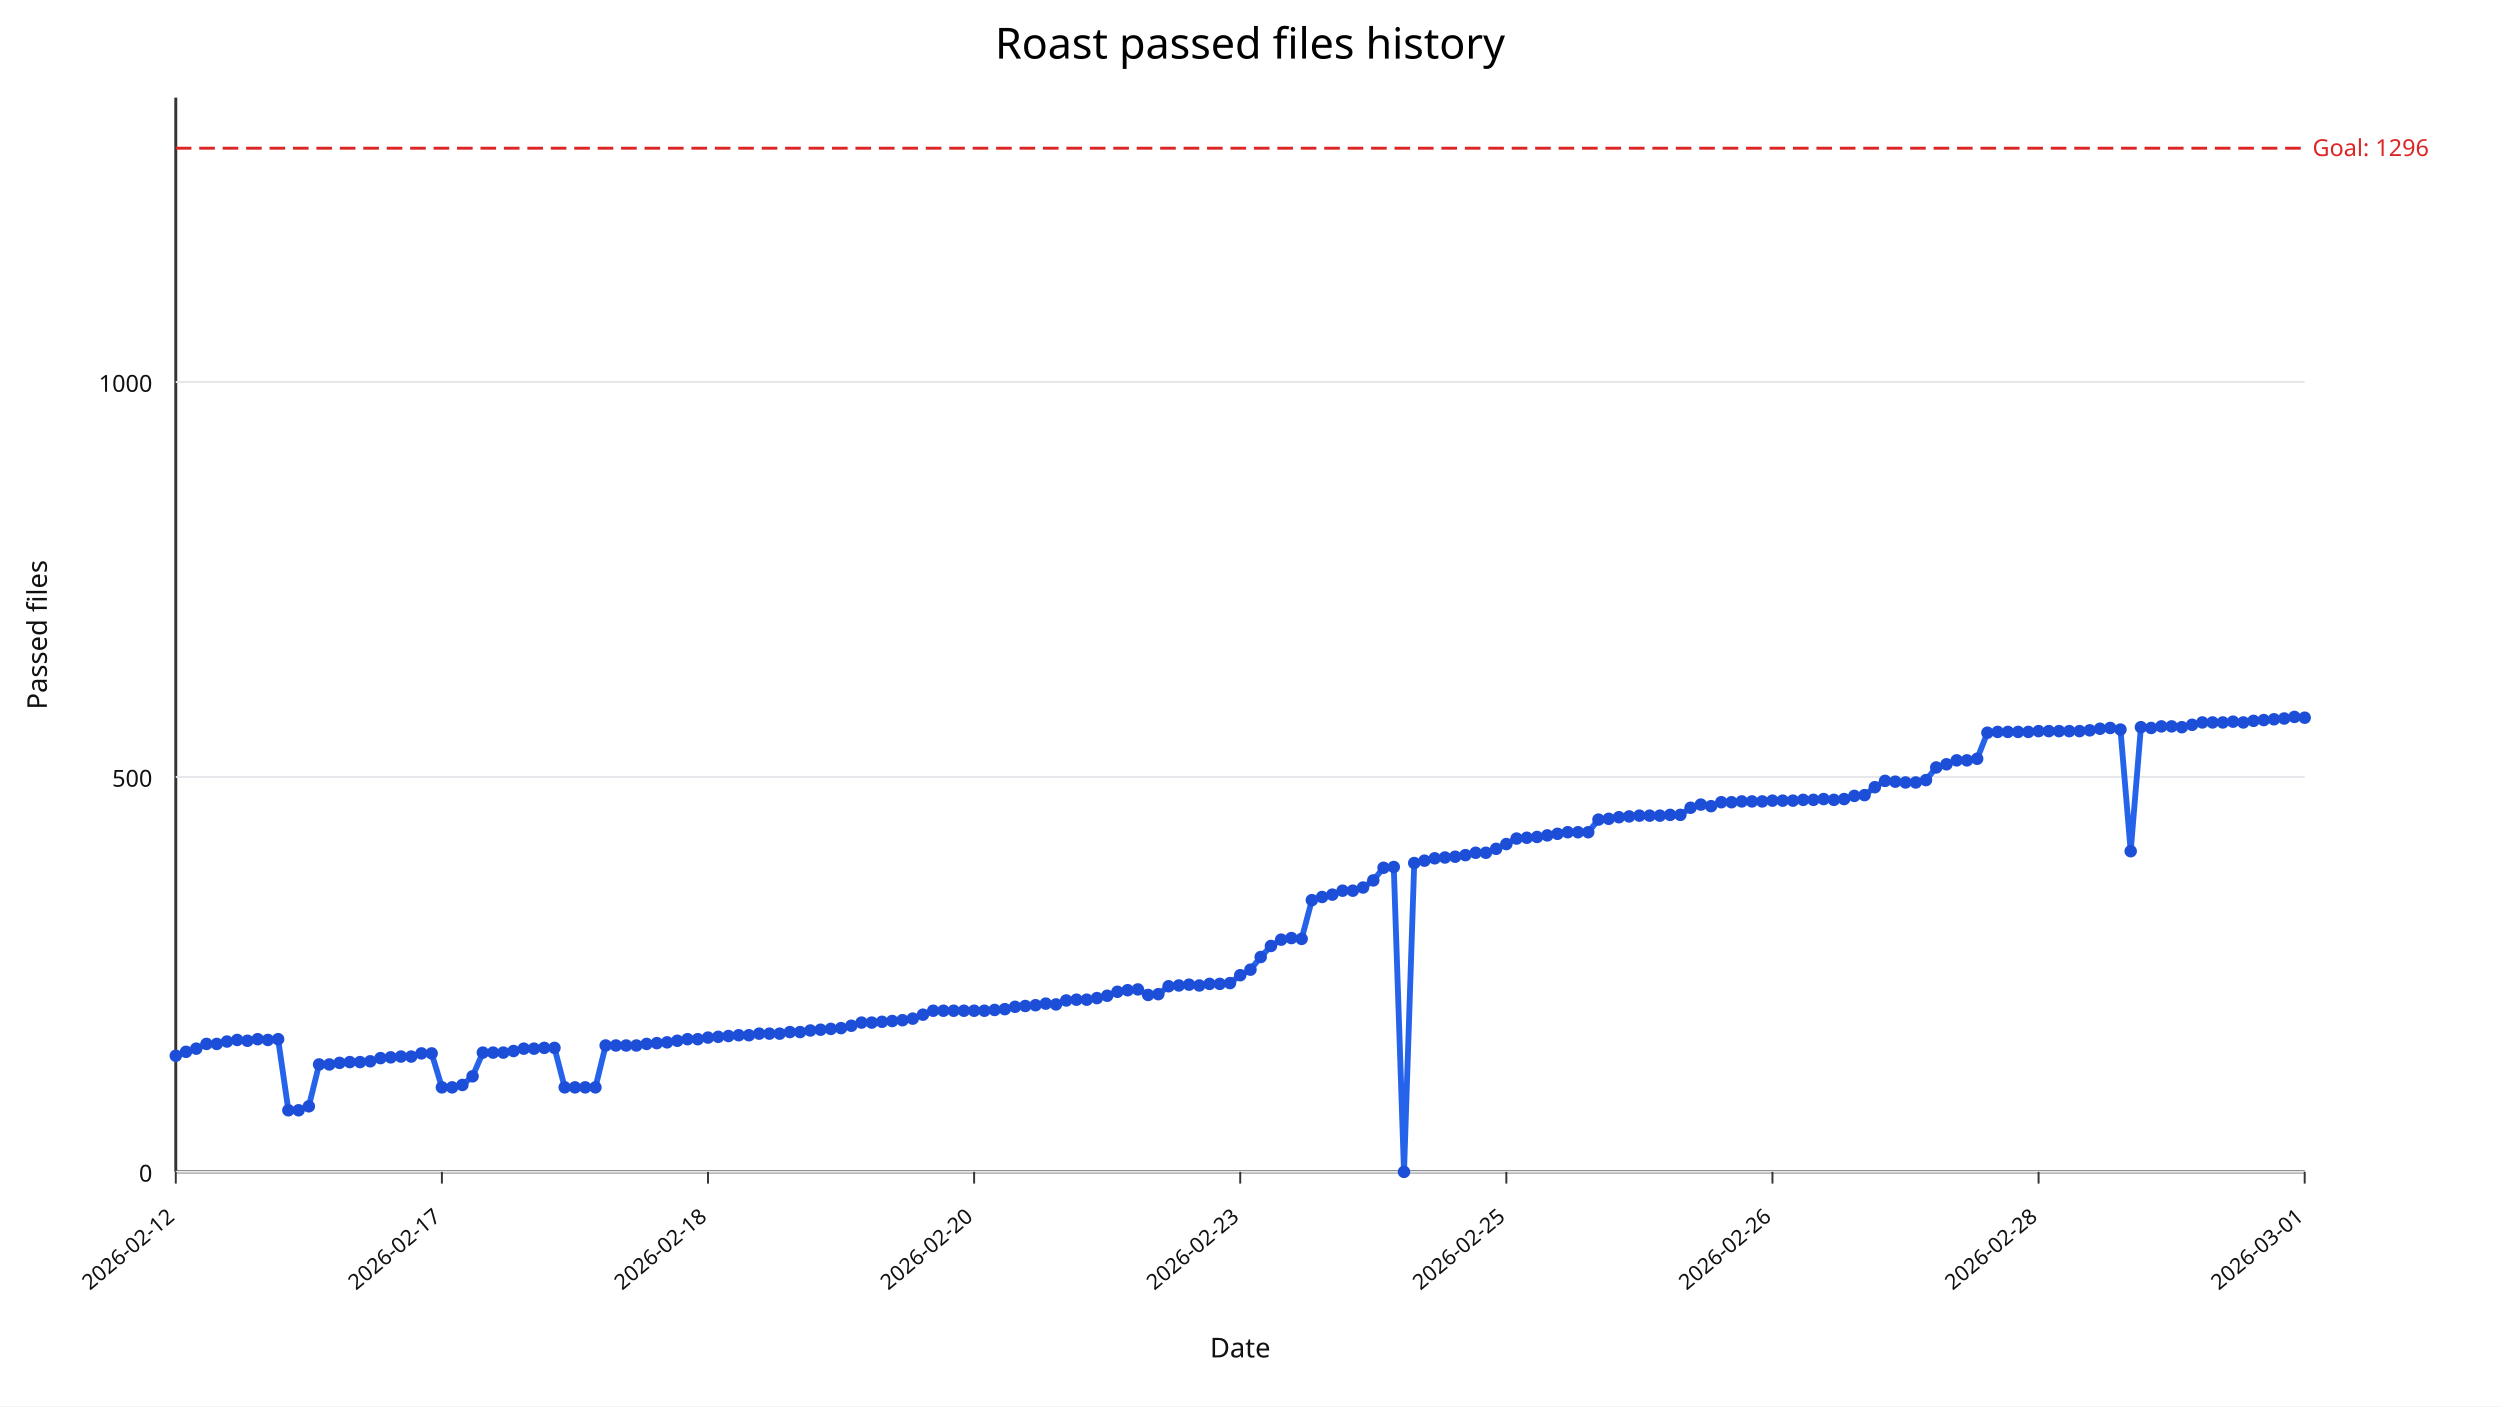
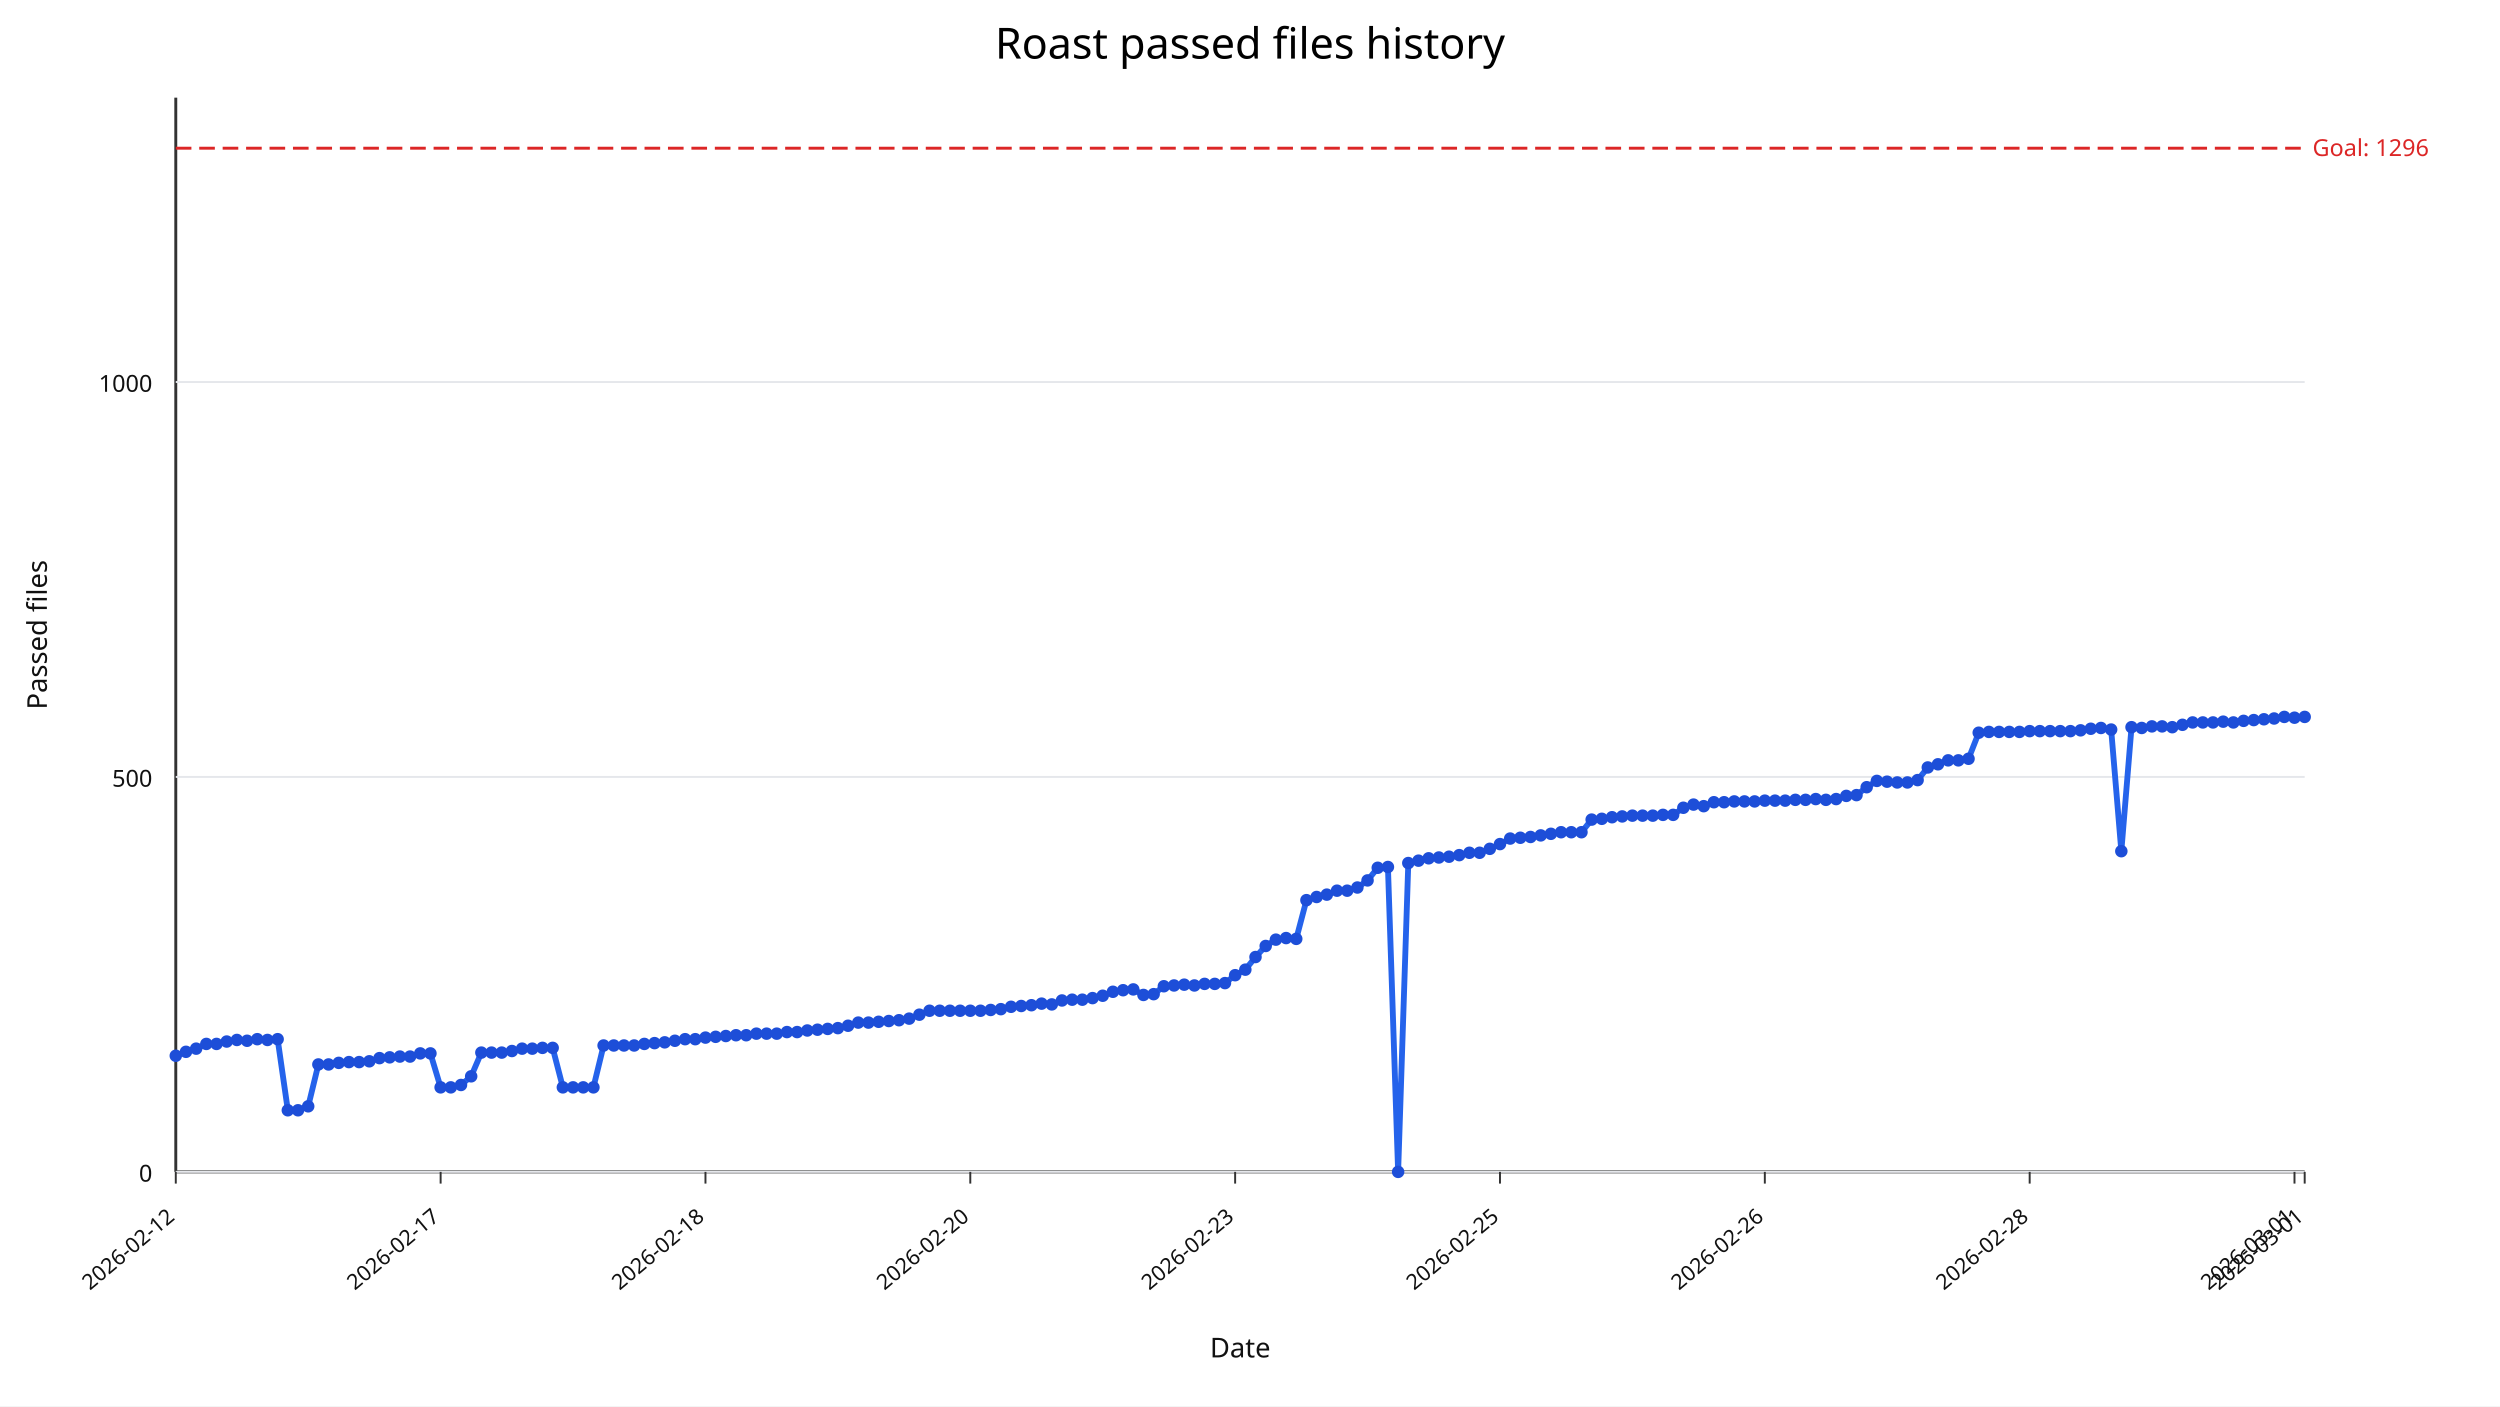
<svg xmlns="http://www.w3.org/2000/svg" width="1280" height="720" viewBox="0 0 1280 720">
  <rect width="100%" height="100%" fill="#ffffff" />
  <text x="640" y="30" text-anchor="middle" font-size="22" font-family="sans-serif">Roast passed files history</text>
  <line x1="90" y1="600" x2="1180" y2="600" stroke="#333" stroke-width="1.5" />
  <line x1="90" y1="50" x2="90" y2="600" stroke="#333" stroke-width="1.5" />
  <line x1="90" y1="600.00" x2="1180" y2="600.00" stroke="#e5e7eb" stroke-width="1" />
  <text x="78" y="605.00" text-anchor="end" font-size="12" fill="#111" font-family="sans-serif">0</text>
  <line x1="90" y1="397.79" x2="1180" y2="397.79" stroke="#e5e7eb" stroke-width="1" />
  <text x="78" y="402.79" text-anchor="end" font-size="12" fill="#111" font-family="sans-serif">500</text>
  <line x1="90" y1="195.59" x2="1180" y2="195.59" stroke="#e5e7eb" stroke-width="1" />
  <text x="78" y="200.59" text-anchor="end" font-size="12" fill="#111" font-family="sans-serif">1000</text>
  <line x1="90.00" y1="600" x2="90.00" y2="606" stroke="#333" stroke-width="1" />
  <text x="90.00" y="624" text-anchor="end" font-size="11" fill="#111" transform="rotate(-40 90.00,624)" font-family="sans-serif">2026-02-12</text>
-   <line x1="226.25" y1="600" x2="226.25" y2="606" stroke="#333" stroke-width="1" />
-   <text x="226.25" y="624" text-anchor="end" font-size="11" fill="#111" transform="rotate(-40 226.25,624)" font-family="sans-serif">2026-02-17</text>
-   <line x1="362.50" y1="600" x2="362.50" y2="606" stroke="#333" stroke-width="1" />
-   <text x="362.50" y="624" text-anchor="end" font-size="11" fill="#111" transform="rotate(-40 362.50,624)" font-family="sans-serif">2026-02-18</text>
-   <line x1="498.75" y1="600" x2="498.75" y2="606" stroke="#333" stroke-width="1" />
-   <text x="498.75" y="624" text-anchor="end" font-size="11" fill="#111" transform="rotate(-40 498.75,624)" font-family="sans-serif">2026-02-20</text>
-   <line x1="635.00" y1="600" x2="635.00" y2="606" stroke="#333" stroke-width="1" />
-   <text x="635.00" y="624" text-anchor="end" font-size="11" fill="#111" transform="rotate(-40 635.00,624)" font-family="sans-serif">2026-02-23</text>
-   <line x1="771.25" y1="600" x2="771.25" y2="606" stroke="#333" stroke-width="1" />
-   <text x="771.25" y="624" text-anchor="end" font-size="11" fill="#111" transform="rotate(-40 771.25,624)" font-family="sans-serif">2026-02-25</text>
-   <line x1="907.50" y1="600" x2="907.50" y2="606" stroke="#333" stroke-width="1" />
-   <text x="907.50" y="624" text-anchor="end" font-size="11" fill="#111" transform="rotate(-40 907.50,624)" font-family="sans-serif">2026-02-26</text>
-   <line x1="1043.75" y1="600" x2="1043.75" y2="606" stroke="#333" stroke-width="1" />
-   <text x="1043.75" y="624" text-anchor="end" font-size="11" fill="#111" transform="rotate(-40 1043.75,624)" font-family="sans-serif">2026-02-28</text>
+   <line x1="225.60" y1="600" x2="225.60" y2="606" stroke="#333" stroke-width="1" />
+   <text x="225.60" y="624" text-anchor="end" font-size="11" fill="#111" transform="rotate(-40 225.60,624)" font-family="sans-serif">2026-02-17</text>
+   <line x1="361.20" y1="600" x2="361.20" y2="606" stroke="#333" stroke-width="1" />
+   <text x="361.20" y="624" text-anchor="end" font-size="11" fill="#111" transform="rotate(-40 361.20,624)" font-family="sans-serif">2026-02-18</text>
+   <line x1="496.79" y1="600" x2="496.79" y2="606" stroke="#333" stroke-width="1" />
+   <text x="496.79" y="624" text-anchor="end" font-size="11" fill="#111" transform="rotate(-40 496.79,624)" font-family="sans-serif">2026-02-20</text>
+   <line x1="632.39" y1="600" x2="632.39" y2="606" stroke="#333" stroke-width="1" />
+   <text x="632.39" y="624" text-anchor="end" font-size="11" fill="#111" transform="rotate(-40 632.39,624)" font-family="sans-serif">2026-02-23</text>
+   <line x1="767.99" y1="600" x2="767.99" y2="606" stroke="#333" stroke-width="1" />
+   <text x="767.99" y="624" text-anchor="end" font-size="11" fill="#111" transform="rotate(-40 767.99,624)" font-family="sans-serif">2026-02-25</text>
+   <line x1="903.59" y1="600" x2="903.59" y2="606" stroke="#333" stroke-width="1" />
+   <text x="903.59" y="624" text-anchor="end" font-size="11" fill="#111" transform="rotate(-40 903.59,624)" font-family="sans-serif">2026-02-26</text>
+   <line x1="1039.19" y1="600" x2="1039.19" y2="606" stroke="#333" stroke-width="1" />
+   <text x="1039.19" y="624" text-anchor="end" font-size="11" fill="#111" transform="rotate(-40 1039.19,624)" font-family="sans-serif">2026-02-28</text>
+   <line x1="1174.78" y1="600" x2="1174.78" y2="606" stroke="#333" stroke-width="1" />
+   <text x="1174.78" y="624" text-anchor="end" font-size="11" fill="#111" transform="rotate(-40 1174.78,624)" font-family="sans-serif">2026-03-01</text>
  <line x1="1180.00" y1="600" x2="1180.00" y2="606" stroke="#333" stroke-width="1" />
  <text x="1180.00" y="624" text-anchor="end" font-size="11" fill="#111" transform="rotate(-40 1180.00,624)" font-family="sans-serif">2026-03-01</text>
  <line x1="90" y1="75.88" x2="1180" y2="75.88" stroke="#dc2626" stroke-width="1.5" stroke-dasharray="8,4" />
  <text x="1184" y="79.88" font-size="12" fill="#dc2626" font-family="sans-serif">Goal: 1296</text>
-   <polyline fill="none" stroke="#2563eb" stroke-width="3" points="90.00,540.55 95.24,538.53 100.48,536.91 105.72,534.49 110.96,534.49 116.20,533.27 121.44,532.46 126.68,532.87 131.92,532.06 137.16,532.46 142.40,532.06 147.64,568.46 152.88,568.46 158.12,566.43 163.37,545.00 168.61,545.00 173.85,544.19 179.09,543.79 184.33,543.79 189.57,543.38 194.81,541.76 200.05,541.36 205.29,540.96 210.53,540.96 215.77,539.34 221.01,539.34 226.25,556.73 231.49,556.73 236.73,555.51 241.97,551.07 247.21,538.93 252.45,538.93 257.69,538.93 262.93,538.12 268.17,536.91 273.41,536.91 278.65,536.51 283.89,536.51 289.13,556.73 294.38,556.73 299.62,556.73 304.86,556.73 310.10,535.29 315.34,535.29 320.58,535.29 325.82,535.29 331.06,534.49 336.30,534.08 341.54,533.68 346.78,532.87 352.02,532.06 357.26,532.06 362.50,531.25 367.74,530.85 372.98,530.44 378.22,530.04 383.46,530.04 388.70,529.23 393.94,529.23 399.18,529.23 404.42,528.42 409.66,528.42 414.90,527.61 420.14,527.21 425.38,526.80 430.62,526.40 435.87,525.18 441.11,523.57 446.35,523.57 451.59,523.16 456.83,522.76 462.07,522.35 467.31,521.54 472.55,519.52 477.79,517.50 483.03,517.50 488.27,517.50 493.51,517.50 498.75,517.50 503.99,517.50 509.23,517.10 514.47,516.69 519.71,515.48 524.95,515.07 530.19,514.67 535.43,513.86 540.67,514.26 545.91,512.24 551.15,511.84 556.39,511.84 561.63,511.03 566.88,509.82 572.12,507.79 577.36,506.99 582.60,506.58 587.84,509.41 593.08,509.01 598.32,504.96 603.56,504.56 608.80,504.15 614.04,504.56 619.28,503.75 624.52,503.75 629.76,503.35 635.00,499.30 640.24,496.47 645.48,490.00 650.72,484.34 655.96,481.10 661.20,480.29 666.44,480.70 671.68,460.88 676.92,459.26 682.16,458.05 687.40,456.03 692.64,456.03 697.88,454.41 703.12,450.77 708.37,444.30 713.61,443.90 718.85,600.00 724.09,441.88 729.33,440.66 734.57,439.45 739.81,439.04 745.05,438.64 750.29,437.83 755.53,436.62 760.77,436.62 766.01,434.60 771.25,432.17 776.49,429.34 781.73,428.93 786.97,428.53 792.21,427.72 797.45,426.91 802.69,426.10 807.93,426.10 813.17,426.10 818.41,419.63 823.65,419.23 828.89,418.42 834.13,418.01 839.38,417.61 844.62,417.61 849.86,417.61 855.10,417.21 860.34,417.21 865.58,413.57 870.82,411.95 876.06,412.76 881.30,410.74 886.54,410.74 891.78,410.33 897.02,410.33 902.26,410.33 907.50,409.93 912.74,409.93 917.98,409.93 923.22,409.52 928.46,409.52 933.70,409.12 938.94,409.52 944.18,409.12 949.42,407.50 954.66,407.10 959.90,403.05 965.14,399.82 970.38,400.22 975.62,400.62 980.87,400.62 986.11,399.41 991.35,392.94 996.59,391.32 1001.83,389.30 1007.07,389.30 1012.31,388.49 1017.55,375.15 1022.79,374.74 1028.03,374.74 1033.27,374.74 1038.51,374.74 1043.75,374.34 1048.99,374.34 1054.23,374.34 1059.47,374.34 1064.71,374.34 1069.95,373.93 1075.19,373.12 1080.43,372.72 1085.67,373.53 1090.91,435.81 1096.15,372.32 1101.39,372.72 1106.63,371.91 1111.88,371.91 1117.12,372.32 1122.36,371.10 1127.60,369.89 1132.84,369.89 1138.08,369.89 1143.32,369.49 1148.56,369.89 1153.80,369.08 1159.04,368.68 1164.28,368.27 1169.52,367.87 1174.76,367.06 1180.00,367.46" />
+   <polyline fill="none" stroke="#2563eb" stroke-width="3" points="90.00,540.55 95.22,538.53 100.43,536.91 105.65,534.49 110.86,534.49 116.08,533.27 121.29,532.46 126.51,532.87 131.72,532.06 136.94,532.46 142.15,532.06 147.37,568.46 152.58,568.46 157.80,566.43 163.01,545.00 168.23,545.00 173.44,544.19 178.66,543.79 183.88,543.79 189.09,543.38 194.31,541.76 199.52,541.36 204.74,540.96 209.95,540.96 215.17,539.34 220.38,539.34 225.60,556.73 230.81,556.73 236.03,555.51 241.24,551.07 246.46,538.93 251.67,538.93 256.89,538.93 262.11,538.12 267.32,536.91 272.54,536.91 277.75,536.51 282.97,536.51 288.18,556.73 293.40,556.73 298.61,556.73 303.83,556.73 309.04,535.29 314.26,535.29 319.47,535.29 324.69,535.29 329.90,534.49 335.12,534.08 340.33,533.68 345.55,532.87 350.77,532.06 355.98,532.06 361.20,531.25 366.41,530.85 371.63,530.44 376.84,530.04 382.06,530.04 387.27,529.23 392.49,529.23 397.70,529.23 402.92,528.42 408.13,528.42 413.35,527.61 418.56,527.21 423.78,526.80 429.00,526.40 434.21,525.18 439.43,523.57 444.64,523.57 449.86,523.16 455.07,522.76 460.29,522.35 465.50,521.54 470.72,519.52 475.93,517.50 481.15,517.50 486.36,517.50 491.58,517.50 496.79,517.50 502.01,517.50 507.22,517.10 512.44,516.69 517.66,515.48 522.87,515.07 528.09,514.67 533.30,513.86 538.52,514.26 543.73,512.24 548.95,511.84 554.16,511.84 559.38,511.03 564.59,509.82 569.81,507.79 575.02,506.99 580.24,506.58 585.45,509.41 590.67,509.01 595.89,504.96 601.10,504.56 606.32,504.15 611.53,504.56 616.75,503.75 621.96,503.75 627.18,503.35 632.39,499.30 637.61,496.47 642.82,490.00 648.04,484.34 653.25,481.10 658.47,480.29 663.68,480.70 668.90,460.88 674.11,459.26 679.33,458.05 684.55,456.03 689.76,456.03 694.98,454.41 700.19,450.77 705.41,444.30 710.62,443.90 715.84,600.00 721.05,441.88 726.27,440.66 731.48,439.45 736.70,439.04 741.91,438.64 747.13,437.83 752.34,436.62 757.56,436.62 762.78,434.60 767.99,432.17 773.21,429.34 778.42,428.93 783.64,428.53 788.85,427.72 794.07,426.91 799.28,426.10 804.50,426.10 809.71,426.10 814.93,419.63 820.14,419.23 825.36,418.42 830.57,418.01 835.79,417.61 841.00,417.61 846.22,417.61 851.44,417.21 856.65,417.21 861.87,413.57 867.08,411.95 872.30,412.76 877.51,410.74 882.73,410.74 887.94,410.33 893.16,410.33 898.37,410.33 903.59,409.93 908.80,409.93 914.02,409.93 919.23,409.52 924.45,409.52 929.67,409.12 934.88,409.52 940.10,409.12 945.31,407.50 950.53,407.10 955.74,403.05 960.96,399.82 966.17,400.22 971.39,400.62 976.60,400.62 981.82,399.41 987.03,392.94 992.25,391.32 997.46,389.30 1002.68,389.30 1007.89,388.49 1013.11,375.15 1018.33,374.74 1023.54,374.74 1028.76,374.74 1033.97,374.74 1039.19,374.34 1044.40,374.34 1049.62,374.34 1054.83,374.34 1060.05,374.34 1065.26,373.93 1070.48,373.12 1075.69,372.72 1080.91,373.53 1086.12,435.81 1091.34,372.32 1096.56,372.72 1101.77,371.91 1106.99,371.91 1112.20,372.32 1117.42,371.10 1122.63,369.89 1127.85,369.89 1133.06,369.89 1138.28,369.49 1143.49,369.89 1148.71,369.08 1153.92,368.68 1159.14,368.27 1164.35,367.87 1169.57,367.06 1174.78,367.46 1180.00,367.06" />
  <circle cx="90.00" cy="540.55" r="3.2" fill="#1d4ed8" />
-   <circle cx="95.24" cy="538.53" r="3.2" fill="#1d4ed8" />
-   <circle cx="100.48" cy="536.91" r="3.2" fill="#1d4ed8" />
-   <circle cx="105.72" cy="534.49" r="3.2" fill="#1d4ed8" />
-   <circle cx="110.96" cy="534.49" r="3.2" fill="#1d4ed8" />
-   <circle cx="116.20" cy="533.27" r="3.2" fill="#1d4ed8" />
-   <circle cx="121.44" cy="532.46" r="3.2" fill="#1d4ed8" />
-   <circle cx="126.68" cy="532.87" r="3.2" fill="#1d4ed8" />
-   <circle cx="131.92" cy="532.06" r="3.2" fill="#1d4ed8" />
-   <circle cx="137.16" cy="532.46" r="3.2" fill="#1d4ed8" />
-   <circle cx="142.40" cy="532.06" r="3.2" fill="#1d4ed8" />
-   <circle cx="147.64" cy="568.46" r="3.2" fill="#1d4ed8" />
-   <circle cx="152.88" cy="568.46" r="3.2" fill="#1d4ed8" />
-   <circle cx="158.12" cy="566.43" r="3.2" fill="#1d4ed8" />
-   <circle cx="163.37" cy="545.00" r="3.2" fill="#1d4ed8" />
-   <circle cx="168.61" cy="545.00" r="3.2" fill="#1d4ed8" />
-   <circle cx="173.85" cy="544.19" r="3.2" fill="#1d4ed8" />
-   <circle cx="179.09" cy="543.79" r="3.2" fill="#1d4ed8" />
-   <circle cx="184.33" cy="543.79" r="3.2" fill="#1d4ed8" />
-   <circle cx="189.57" cy="543.38" r="3.2" fill="#1d4ed8" />
-   <circle cx="194.81" cy="541.76" r="3.2" fill="#1d4ed8" />
-   <circle cx="200.05" cy="541.36" r="3.2" fill="#1d4ed8" />
-   <circle cx="205.29" cy="540.96" r="3.2" fill="#1d4ed8" />
-   <circle cx="210.53" cy="540.96" r="3.2" fill="#1d4ed8" />
-   <circle cx="215.77" cy="539.34" r="3.2" fill="#1d4ed8" />
-   <circle cx="221.01" cy="539.34" r="3.2" fill="#1d4ed8" />
-   <circle cx="226.25" cy="556.73" r="3.2" fill="#1d4ed8" />
-   <circle cx="231.49" cy="556.73" r="3.2" fill="#1d4ed8" />
-   <circle cx="236.73" cy="555.51" r="3.2" fill="#1d4ed8" />
-   <circle cx="241.97" cy="551.07" r="3.2" fill="#1d4ed8" />
-   <circle cx="247.21" cy="538.93" r="3.2" fill="#1d4ed8" />
-   <circle cx="252.45" cy="538.93" r="3.2" fill="#1d4ed8" />
-   <circle cx="257.69" cy="538.93" r="3.2" fill="#1d4ed8" />
-   <circle cx="262.93" cy="538.12" r="3.2" fill="#1d4ed8" />
-   <circle cx="268.17" cy="536.91" r="3.2" fill="#1d4ed8" />
-   <circle cx="273.41" cy="536.91" r="3.2" fill="#1d4ed8" />
-   <circle cx="278.65" cy="536.51" r="3.2" fill="#1d4ed8" />
-   <circle cx="283.89" cy="536.51" r="3.2" fill="#1d4ed8" />
-   <circle cx="289.13" cy="556.73" r="3.2" fill="#1d4ed8" />
-   <circle cx="294.38" cy="556.73" r="3.2" fill="#1d4ed8" />
-   <circle cx="299.62" cy="556.73" r="3.2" fill="#1d4ed8" />
-   <circle cx="304.86" cy="556.73" r="3.2" fill="#1d4ed8" />
-   <circle cx="310.10" cy="535.29" r="3.2" fill="#1d4ed8" />
-   <circle cx="315.34" cy="535.29" r="3.2" fill="#1d4ed8" />
-   <circle cx="320.58" cy="535.29" r="3.2" fill="#1d4ed8" />
-   <circle cx="325.82" cy="535.29" r="3.2" fill="#1d4ed8" />
-   <circle cx="331.06" cy="534.49" r="3.2" fill="#1d4ed8" />
-   <circle cx="336.30" cy="534.08" r="3.2" fill="#1d4ed8" />
-   <circle cx="341.54" cy="533.68" r="3.2" fill="#1d4ed8" />
-   <circle cx="346.78" cy="532.87" r="3.2" fill="#1d4ed8" />
-   <circle cx="352.02" cy="532.06" r="3.2" fill="#1d4ed8" />
-   <circle cx="357.26" cy="532.06" r="3.2" fill="#1d4ed8" />
-   <circle cx="362.50" cy="531.25" r="3.2" fill="#1d4ed8" />
-   <circle cx="367.74" cy="530.85" r="3.2" fill="#1d4ed8" />
-   <circle cx="372.98" cy="530.44" r="3.2" fill="#1d4ed8" />
-   <circle cx="378.22" cy="530.04" r="3.2" fill="#1d4ed8" />
-   <circle cx="383.46" cy="530.04" r="3.2" fill="#1d4ed8" />
-   <circle cx="388.70" cy="529.23" r="3.2" fill="#1d4ed8" />
-   <circle cx="393.94" cy="529.23" r="3.2" fill="#1d4ed8" />
-   <circle cx="399.18" cy="529.23" r="3.2" fill="#1d4ed8" />
-   <circle cx="404.42" cy="528.42" r="3.2" fill="#1d4ed8" />
-   <circle cx="409.66" cy="528.42" r="3.2" fill="#1d4ed8" />
-   <circle cx="414.90" cy="527.61" r="3.2" fill="#1d4ed8" />
-   <circle cx="420.14" cy="527.21" r="3.2" fill="#1d4ed8" />
-   <circle cx="425.38" cy="526.80" r="3.2" fill="#1d4ed8" />
-   <circle cx="430.62" cy="526.40" r="3.2" fill="#1d4ed8" />
-   <circle cx="435.87" cy="525.18" r="3.2" fill="#1d4ed8" />
-   <circle cx="441.11" cy="523.57" r="3.2" fill="#1d4ed8" />
-   <circle cx="446.35" cy="523.57" r="3.2" fill="#1d4ed8" />
-   <circle cx="451.59" cy="523.16" r="3.2" fill="#1d4ed8" />
-   <circle cx="456.83" cy="522.76" r="3.2" fill="#1d4ed8" />
-   <circle cx="462.07" cy="522.35" r="3.2" fill="#1d4ed8" />
-   <circle cx="467.31" cy="521.54" r="3.2" fill="#1d4ed8" />
-   <circle cx="472.55" cy="519.52" r="3.2" fill="#1d4ed8" />
-   <circle cx="477.79" cy="517.50" r="3.2" fill="#1d4ed8" />
-   <circle cx="483.03" cy="517.50" r="3.2" fill="#1d4ed8" />
-   <circle cx="488.27" cy="517.50" r="3.2" fill="#1d4ed8" />
-   <circle cx="493.51" cy="517.50" r="3.2" fill="#1d4ed8" />
-   <circle cx="498.75" cy="517.50" r="3.2" fill="#1d4ed8" />
-   <circle cx="503.99" cy="517.50" r="3.2" fill="#1d4ed8" />
-   <circle cx="509.23" cy="517.10" r="3.2" fill="#1d4ed8" />
-   <circle cx="514.47" cy="516.69" r="3.2" fill="#1d4ed8" />
-   <circle cx="519.71" cy="515.48" r="3.2" fill="#1d4ed8" />
-   <circle cx="524.95" cy="515.07" r="3.2" fill="#1d4ed8" />
-   <circle cx="530.19" cy="514.67" r="3.2" fill="#1d4ed8" />
-   <circle cx="535.43" cy="513.86" r="3.2" fill="#1d4ed8" />
-   <circle cx="540.67" cy="514.26" r="3.2" fill="#1d4ed8" />
-   <circle cx="545.91" cy="512.24" r="3.2" fill="#1d4ed8" />
-   <circle cx="551.15" cy="511.84" r="3.2" fill="#1d4ed8" />
-   <circle cx="556.39" cy="511.84" r="3.2" fill="#1d4ed8" />
-   <circle cx="561.63" cy="511.03" r="3.2" fill="#1d4ed8" />
-   <circle cx="566.88" cy="509.82" r="3.2" fill="#1d4ed8" />
-   <circle cx="572.12" cy="507.79" r="3.2" fill="#1d4ed8" />
-   <circle cx="577.36" cy="506.99" r="3.2" fill="#1d4ed8" />
-   <circle cx="582.60" cy="506.58" r="3.2" fill="#1d4ed8" />
-   <circle cx="587.84" cy="509.41" r="3.2" fill="#1d4ed8" />
-   <circle cx="593.08" cy="509.01" r="3.2" fill="#1d4ed8" />
-   <circle cx="598.32" cy="504.96" r="3.2" fill="#1d4ed8" />
-   <circle cx="603.56" cy="504.56" r="3.2" fill="#1d4ed8" />
-   <circle cx="608.80" cy="504.15" r="3.2" fill="#1d4ed8" />
-   <circle cx="614.04" cy="504.56" r="3.2" fill="#1d4ed8" />
-   <circle cx="619.28" cy="503.75" r="3.2" fill="#1d4ed8" />
-   <circle cx="624.52" cy="503.75" r="3.2" fill="#1d4ed8" />
-   <circle cx="629.76" cy="503.35" r="3.2" fill="#1d4ed8" />
-   <circle cx="635.00" cy="499.30" r="3.2" fill="#1d4ed8" />
-   <circle cx="640.24" cy="496.47" r="3.2" fill="#1d4ed8" />
-   <circle cx="645.48" cy="490.00" r="3.2" fill="#1d4ed8" />
-   <circle cx="650.72" cy="484.34" r="3.2" fill="#1d4ed8" />
-   <circle cx="655.96" cy="481.10" r="3.2" fill="#1d4ed8" />
-   <circle cx="661.20" cy="480.29" r="3.2" fill="#1d4ed8" />
-   <circle cx="666.44" cy="480.70" r="3.2" fill="#1d4ed8" />
-   <circle cx="671.68" cy="460.88" r="3.2" fill="#1d4ed8" />
-   <circle cx="676.92" cy="459.26" r="3.2" fill="#1d4ed8" />
-   <circle cx="682.16" cy="458.05" r="3.2" fill="#1d4ed8" />
-   <circle cx="687.40" cy="456.03" r="3.2" fill="#1d4ed8" />
-   <circle cx="692.64" cy="456.03" r="3.2" fill="#1d4ed8" />
-   <circle cx="697.88" cy="454.41" r="3.2" fill="#1d4ed8" />
-   <circle cx="703.12" cy="450.77" r="3.2" fill="#1d4ed8" />
-   <circle cx="708.37" cy="444.30" r="3.2" fill="#1d4ed8" />
-   <circle cx="713.61" cy="443.90" r="3.2" fill="#1d4ed8" />
-   <circle cx="718.85" cy="600.00" r="3.2" fill="#1d4ed8" />
-   <circle cx="724.09" cy="441.88" r="3.2" fill="#1d4ed8" />
-   <circle cx="729.33" cy="440.66" r="3.2" fill="#1d4ed8" />
-   <circle cx="734.57" cy="439.45" r="3.2" fill="#1d4ed8" />
-   <circle cx="739.81" cy="439.04" r="3.2" fill="#1d4ed8" />
-   <circle cx="745.05" cy="438.64" r="3.2" fill="#1d4ed8" />
-   <circle cx="750.29" cy="437.83" r="3.2" fill="#1d4ed8" />
-   <circle cx="755.53" cy="436.62" r="3.2" fill="#1d4ed8" />
-   <circle cx="760.77" cy="436.62" r="3.2" fill="#1d4ed8" />
-   <circle cx="766.01" cy="434.60" r="3.2" fill="#1d4ed8" />
-   <circle cx="771.25" cy="432.17" r="3.2" fill="#1d4ed8" />
-   <circle cx="776.49" cy="429.34" r="3.2" fill="#1d4ed8" />
-   <circle cx="781.73" cy="428.93" r="3.2" fill="#1d4ed8" />
-   <circle cx="786.97" cy="428.53" r="3.2" fill="#1d4ed8" />
-   <circle cx="792.21" cy="427.72" r="3.2" fill="#1d4ed8" />
-   <circle cx="797.45" cy="426.91" r="3.2" fill="#1d4ed8" />
-   <circle cx="802.69" cy="426.10" r="3.2" fill="#1d4ed8" />
-   <circle cx="807.93" cy="426.10" r="3.2" fill="#1d4ed8" />
-   <circle cx="813.17" cy="426.10" r="3.2" fill="#1d4ed8" />
-   <circle cx="818.41" cy="419.63" r="3.2" fill="#1d4ed8" />
-   <circle cx="823.65" cy="419.23" r="3.2" fill="#1d4ed8" />
-   <circle cx="828.89" cy="418.42" r="3.2" fill="#1d4ed8" />
-   <circle cx="834.13" cy="418.01" r="3.2" fill="#1d4ed8" />
-   <circle cx="839.38" cy="417.61" r="3.2" fill="#1d4ed8" />
-   <circle cx="844.62" cy="417.61" r="3.2" fill="#1d4ed8" />
-   <circle cx="849.86" cy="417.61" r="3.2" fill="#1d4ed8" />
-   <circle cx="855.10" cy="417.21" r="3.2" fill="#1d4ed8" />
-   <circle cx="860.34" cy="417.21" r="3.2" fill="#1d4ed8" />
-   <circle cx="865.58" cy="413.57" r="3.2" fill="#1d4ed8" />
-   <circle cx="870.82" cy="411.95" r="3.2" fill="#1d4ed8" />
-   <circle cx="876.06" cy="412.76" r="3.2" fill="#1d4ed8" />
-   <circle cx="881.30" cy="410.74" r="3.2" fill="#1d4ed8" />
-   <circle cx="886.54" cy="410.74" r="3.2" fill="#1d4ed8" />
-   <circle cx="891.78" cy="410.33" r="3.2" fill="#1d4ed8" />
-   <circle cx="897.02" cy="410.33" r="3.2" fill="#1d4ed8" />
-   <circle cx="902.26" cy="410.33" r="3.2" fill="#1d4ed8" />
-   <circle cx="907.50" cy="409.93" r="3.2" fill="#1d4ed8" />
-   <circle cx="912.74" cy="409.93" r="3.2" fill="#1d4ed8" />
-   <circle cx="917.98" cy="409.93" r="3.2" fill="#1d4ed8" />
-   <circle cx="923.22" cy="409.52" r="3.2" fill="#1d4ed8" />
-   <circle cx="928.46" cy="409.52" r="3.2" fill="#1d4ed8" />
-   <circle cx="933.70" cy="409.12" r="3.2" fill="#1d4ed8" />
-   <circle cx="938.94" cy="409.52" r="3.2" fill="#1d4ed8" />
-   <circle cx="944.18" cy="409.12" r="3.2" fill="#1d4ed8" />
-   <circle cx="949.42" cy="407.50" r="3.2" fill="#1d4ed8" />
-   <circle cx="954.66" cy="407.10" r="3.2" fill="#1d4ed8" />
-   <circle cx="959.90" cy="403.05" r="3.2" fill="#1d4ed8" />
-   <circle cx="965.14" cy="399.82" r="3.2" fill="#1d4ed8" />
-   <circle cx="970.38" cy="400.22" r="3.2" fill="#1d4ed8" />
-   <circle cx="975.62" cy="400.62" r="3.2" fill="#1d4ed8" />
-   <circle cx="980.87" cy="400.62" r="3.2" fill="#1d4ed8" />
-   <circle cx="986.11" cy="399.41" r="3.2" fill="#1d4ed8" />
-   <circle cx="991.35" cy="392.94" r="3.2" fill="#1d4ed8" />
-   <circle cx="996.59" cy="391.32" r="3.2" fill="#1d4ed8" />
-   <circle cx="1001.83" cy="389.30" r="3.2" fill="#1d4ed8" />
-   <circle cx="1007.07" cy="389.30" r="3.2" fill="#1d4ed8" />
-   <circle cx="1012.31" cy="388.49" r="3.2" fill="#1d4ed8" />
-   <circle cx="1017.55" cy="375.15" r="3.2" fill="#1d4ed8" />
-   <circle cx="1022.79" cy="374.74" r="3.2" fill="#1d4ed8" />
-   <circle cx="1028.03" cy="374.74" r="3.2" fill="#1d4ed8" />
-   <circle cx="1033.27" cy="374.74" r="3.2" fill="#1d4ed8" />
-   <circle cx="1038.51" cy="374.74" r="3.2" fill="#1d4ed8" />
-   <circle cx="1043.75" cy="374.34" r="3.2" fill="#1d4ed8" />
-   <circle cx="1048.99" cy="374.34" r="3.2" fill="#1d4ed8" />
-   <circle cx="1054.23" cy="374.34" r="3.2" fill="#1d4ed8" />
-   <circle cx="1059.47" cy="374.34" r="3.2" fill="#1d4ed8" />
-   <circle cx="1064.71" cy="374.34" r="3.2" fill="#1d4ed8" />
-   <circle cx="1069.95" cy="373.93" r="3.2" fill="#1d4ed8" />
-   <circle cx="1075.19" cy="373.12" r="3.2" fill="#1d4ed8" />
-   <circle cx="1080.43" cy="372.72" r="3.2" fill="#1d4ed8" />
-   <circle cx="1085.67" cy="373.53" r="3.2" fill="#1d4ed8" />
-   <circle cx="1090.91" cy="435.81" r="3.2" fill="#1d4ed8" />
-   <circle cx="1096.15" cy="372.32" r="3.2" fill="#1d4ed8" />
-   <circle cx="1101.39" cy="372.72" r="3.2" fill="#1d4ed8" />
-   <circle cx="1106.63" cy="371.91" r="3.2" fill="#1d4ed8" />
-   <circle cx="1111.88" cy="371.91" r="3.2" fill="#1d4ed8" />
-   <circle cx="1117.12" cy="372.32" r="3.2" fill="#1d4ed8" />
-   <circle cx="1122.36" cy="371.10" r="3.2" fill="#1d4ed8" />
-   <circle cx="1127.60" cy="369.89" r="3.2" fill="#1d4ed8" />
-   <circle cx="1132.84" cy="369.89" r="3.2" fill="#1d4ed8" />
-   <circle cx="1138.08" cy="369.89" r="3.2" fill="#1d4ed8" />
-   <circle cx="1143.32" cy="369.49" r="3.2" fill="#1d4ed8" />
-   <circle cx="1148.56" cy="369.89" r="3.2" fill="#1d4ed8" />
-   <circle cx="1153.80" cy="369.08" r="3.2" fill="#1d4ed8" />
-   <circle cx="1159.04" cy="368.68" r="3.2" fill="#1d4ed8" />
-   <circle cx="1164.28" cy="368.27" r="3.2" fill="#1d4ed8" />
-   <circle cx="1169.52" cy="367.87" r="3.2" fill="#1d4ed8" />
-   <circle cx="1174.76" cy="367.06" r="3.2" fill="#1d4ed8" />
-   <circle cx="1180.00" cy="367.46" r="3.2" fill="#1d4ed8" />
+   <circle cx="95.22" cy="538.53" r="3.2" fill="#1d4ed8" />
+   <circle cx="100.43" cy="536.91" r="3.2" fill="#1d4ed8" />
+   <circle cx="105.65" cy="534.49" r="3.2" fill="#1d4ed8" />
+   <circle cx="110.86" cy="534.49" r="3.2" fill="#1d4ed8" />
+   <circle cx="116.08" cy="533.27" r="3.2" fill="#1d4ed8" />
+   <circle cx="121.29" cy="532.46" r="3.2" fill="#1d4ed8" />
+   <circle cx="126.51" cy="532.87" r="3.2" fill="#1d4ed8" />
+   <circle cx="131.72" cy="532.06" r="3.2" fill="#1d4ed8" />
+   <circle cx="136.94" cy="532.46" r="3.2" fill="#1d4ed8" />
+   <circle cx="142.15" cy="532.06" r="3.2" fill="#1d4ed8" />
+   <circle cx="147.37" cy="568.46" r="3.2" fill="#1d4ed8" />
+   <circle cx="152.58" cy="568.46" r="3.2" fill="#1d4ed8" />
+   <circle cx="157.80" cy="566.43" r="3.2" fill="#1d4ed8" />
+   <circle cx="163.01" cy="545.00" r="3.2" fill="#1d4ed8" />
+   <circle cx="168.23" cy="545.00" r="3.2" fill="#1d4ed8" />
+   <circle cx="173.44" cy="544.19" r="3.2" fill="#1d4ed8" />
+   <circle cx="178.66" cy="543.79" r="3.2" fill="#1d4ed8" />
+   <circle cx="183.88" cy="543.79" r="3.2" fill="#1d4ed8" />
+   <circle cx="189.09" cy="543.38" r="3.2" fill="#1d4ed8" />
+   <circle cx="194.31" cy="541.76" r="3.2" fill="#1d4ed8" />
+   <circle cx="199.52" cy="541.36" r="3.2" fill="#1d4ed8" />
+   <circle cx="204.74" cy="540.96" r="3.2" fill="#1d4ed8" />
+   <circle cx="209.95" cy="540.96" r="3.2" fill="#1d4ed8" />
+   <circle cx="215.17" cy="539.34" r="3.2" fill="#1d4ed8" />
+   <circle cx="220.38" cy="539.34" r="3.2" fill="#1d4ed8" />
+   <circle cx="225.60" cy="556.73" r="3.2" fill="#1d4ed8" />
+   <circle cx="230.81" cy="556.73" r="3.2" fill="#1d4ed8" />
+   <circle cx="236.03" cy="555.51" r="3.2" fill="#1d4ed8" />
+   <circle cx="241.24" cy="551.07" r="3.2" fill="#1d4ed8" />
+   <circle cx="246.46" cy="538.93" r="3.2" fill="#1d4ed8" />
+   <circle cx="251.67" cy="538.93" r="3.2" fill="#1d4ed8" />
+   <circle cx="256.89" cy="538.93" r="3.2" fill="#1d4ed8" />
+   <circle cx="262.11" cy="538.12" r="3.2" fill="#1d4ed8" />
+   <circle cx="267.32" cy="536.91" r="3.2" fill="#1d4ed8" />
+   <circle cx="272.54" cy="536.91" r="3.2" fill="#1d4ed8" />
+   <circle cx="277.75" cy="536.51" r="3.2" fill="#1d4ed8" />
+   <circle cx="282.97" cy="536.51" r="3.2" fill="#1d4ed8" />
+   <circle cx="288.18" cy="556.73" r="3.2" fill="#1d4ed8" />
+   <circle cx="293.40" cy="556.73" r="3.2" fill="#1d4ed8" />
+   <circle cx="298.61" cy="556.73" r="3.2" fill="#1d4ed8" />
+   <circle cx="303.83" cy="556.73" r="3.2" fill="#1d4ed8" />
+   <circle cx="309.04" cy="535.29" r="3.2" fill="#1d4ed8" />
+   <circle cx="314.26" cy="535.29" r="3.2" fill="#1d4ed8" />
+   <circle cx="319.47" cy="535.29" r="3.2" fill="#1d4ed8" />
+   <circle cx="324.69" cy="535.29" r="3.2" fill="#1d4ed8" />
+   <circle cx="329.90" cy="534.49" r="3.2" fill="#1d4ed8" />
+   <circle cx="335.12" cy="534.08" r="3.2" fill="#1d4ed8" />
+   <circle cx="340.33" cy="533.68" r="3.2" fill="#1d4ed8" />
+   <circle cx="345.55" cy="532.87" r="3.2" fill="#1d4ed8" />
+   <circle cx="350.77" cy="532.06" r="3.2" fill="#1d4ed8" />
+   <circle cx="355.98" cy="532.06" r="3.2" fill="#1d4ed8" />
+   <circle cx="361.20" cy="531.25" r="3.2" fill="#1d4ed8" />
+   <circle cx="366.41" cy="530.85" r="3.2" fill="#1d4ed8" />
+   <circle cx="371.63" cy="530.44" r="3.2" fill="#1d4ed8" />
+   <circle cx="376.84" cy="530.04" r="3.2" fill="#1d4ed8" />
+   <circle cx="382.06" cy="530.04" r="3.2" fill="#1d4ed8" />
+   <circle cx="387.27" cy="529.23" r="3.2" fill="#1d4ed8" />
+   <circle cx="392.49" cy="529.23" r="3.2" fill="#1d4ed8" />
+   <circle cx="397.70" cy="529.23" r="3.2" fill="#1d4ed8" />
+   <circle cx="402.92" cy="528.42" r="3.2" fill="#1d4ed8" />
+   <circle cx="408.13" cy="528.42" r="3.2" fill="#1d4ed8" />
+   <circle cx="413.35" cy="527.61" r="3.2" fill="#1d4ed8" />
+   <circle cx="418.56" cy="527.21" r="3.2" fill="#1d4ed8" />
+   <circle cx="423.78" cy="526.80" r="3.2" fill="#1d4ed8" />
+   <circle cx="429.00" cy="526.40" r="3.2" fill="#1d4ed8" />
+   <circle cx="434.21" cy="525.18" r="3.2" fill="#1d4ed8" />
+   <circle cx="439.43" cy="523.57" r="3.2" fill="#1d4ed8" />
+   <circle cx="444.64" cy="523.57" r="3.2" fill="#1d4ed8" />
+   <circle cx="449.86" cy="523.16" r="3.2" fill="#1d4ed8" />
+   <circle cx="455.07" cy="522.76" r="3.2" fill="#1d4ed8" />
+   <circle cx="460.29" cy="522.35" r="3.2" fill="#1d4ed8" />
+   <circle cx="465.50" cy="521.54" r="3.2" fill="#1d4ed8" />
+   <circle cx="470.72" cy="519.52" r="3.2" fill="#1d4ed8" />
+   <circle cx="475.93" cy="517.50" r="3.2" fill="#1d4ed8" />
+   <circle cx="481.15" cy="517.50" r="3.2" fill="#1d4ed8" />
+   <circle cx="486.36" cy="517.50" r="3.2" fill="#1d4ed8" />
+   <circle cx="491.58" cy="517.50" r="3.2" fill="#1d4ed8" />
+   <circle cx="496.79" cy="517.50" r="3.2" fill="#1d4ed8" />
+   <circle cx="502.01" cy="517.50" r="3.2" fill="#1d4ed8" />
+   <circle cx="507.22" cy="517.10" r="3.2" fill="#1d4ed8" />
+   <circle cx="512.44" cy="516.69" r="3.2" fill="#1d4ed8" />
+   <circle cx="517.66" cy="515.48" r="3.2" fill="#1d4ed8" />
+   <circle cx="522.87" cy="515.07" r="3.2" fill="#1d4ed8" />
+   <circle cx="528.09" cy="514.67" r="3.2" fill="#1d4ed8" />
+   <circle cx="533.30" cy="513.86" r="3.2" fill="#1d4ed8" />
+   <circle cx="538.52" cy="514.26" r="3.2" fill="#1d4ed8" />
+   <circle cx="543.73" cy="512.24" r="3.2" fill="#1d4ed8" />
+   <circle cx="548.95" cy="511.84" r="3.2" fill="#1d4ed8" />
+   <circle cx="554.16" cy="511.84" r="3.2" fill="#1d4ed8" />
+   <circle cx="559.38" cy="511.03" r="3.2" fill="#1d4ed8" />
+   <circle cx="564.59" cy="509.82" r="3.2" fill="#1d4ed8" />
+   <circle cx="569.81" cy="507.79" r="3.2" fill="#1d4ed8" />
+   <circle cx="575.02" cy="506.99" r="3.2" fill="#1d4ed8" />
+   <circle cx="580.24" cy="506.58" r="3.2" fill="#1d4ed8" />
+   <circle cx="585.45" cy="509.41" r="3.2" fill="#1d4ed8" />
+   <circle cx="590.67" cy="509.01" r="3.2" fill="#1d4ed8" />
+   <circle cx="595.89" cy="504.96" r="3.2" fill="#1d4ed8" />
+   <circle cx="601.10" cy="504.56" r="3.2" fill="#1d4ed8" />
+   <circle cx="606.32" cy="504.15" r="3.2" fill="#1d4ed8" />
+   <circle cx="611.53" cy="504.56" r="3.2" fill="#1d4ed8" />
+   <circle cx="616.75" cy="503.75" r="3.2" fill="#1d4ed8" />
+   <circle cx="621.96" cy="503.75" r="3.2" fill="#1d4ed8" />
+   <circle cx="627.18" cy="503.35" r="3.2" fill="#1d4ed8" />
+   <circle cx="632.39" cy="499.30" r="3.2" fill="#1d4ed8" />
+   <circle cx="637.61" cy="496.47" r="3.2" fill="#1d4ed8" />
+   <circle cx="642.82" cy="490.00" r="3.2" fill="#1d4ed8" />
+   <circle cx="648.04" cy="484.34" r="3.2" fill="#1d4ed8" />
+   <circle cx="653.25" cy="481.10" r="3.2" fill="#1d4ed8" />
+   <circle cx="658.47" cy="480.29" r="3.2" fill="#1d4ed8" />
+   <circle cx="663.68" cy="480.70" r="3.2" fill="#1d4ed8" />
+   <circle cx="668.90" cy="460.88" r="3.2" fill="#1d4ed8" />
+   <circle cx="674.11" cy="459.26" r="3.2" fill="#1d4ed8" />
+   <circle cx="679.33" cy="458.05" r="3.2" fill="#1d4ed8" />
+   <circle cx="684.55" cy="456.03" r="3.2" fill="#1d4ed8" />
+   <circle cx="689.76" cy="456.03" r="3.2" fill="#1d4ed8" />
+   <circle cx="694.98" cy="454.41" r="3.2" fill="#1d4ed8" />
+   <circle cx="700.19" cy="450.77" r="3.2" fill="#1d4ed8" />
+   <circle cx="705.41" cy="444.30" r="3.2" fill="#1d4ed8" />
+   <circle cx="710.62" cy="443.90" r="3.2" fill="#1d4ed8" />
+   <circle cx="715.84" cy="600.00" r="3.2" fill="#1d4ed8" />
+   <circle cx="721.05" cy="441.88" r="3.2" fill="#1d4ed8" />
+   <circle cx="726.27" cy="440.66" r="3.2" fill="#1d4ed8" />
+   <circle cx="731.48" cy="439.45" r="3.2" fill="#1d4ed8" />
+   <circle cx="736.70" cy="439.04" r="3.2" fill="#1d4ed8" />
+   <circle cx="741.91" cy="438.64" r="3.2" fill="#1d4ed8" />
+   <circle cx="747.13" cy="437.83" r="3.2" fill="#1d4ed8" />
+   <circle cx="752.34" cy="436.62" r="3.2" fill="#1d4ed8" />
+   <circle cx="757.56" cy="436.62" r="3.2" fill="#1d4ed8" />
+   <circle cx="762.78" cy="434.60" r="3.2" fill="#1d4ed8" />
+   <circle cx="767.99" cy="432.17" r="3.2" fill="#1d4ed8" />
+   <circle cx="773.21" cy="429.34" r="3.2" fill="#1d4ed8" />
+   <circle cx="778.42" cy="428.93" r="3.2" fill="#1d4ed8" />
+   <circle cx="783.64" cy="428.53" r="3.2" fill="#1d4ed8" />
+   <circle cx="788.85" cy="427.72" r="3.2" fill="#1d4ed8" />
+   <circle cx="794.07" cy="426.91" r="3.2" fill="#1d4ed8" />
+   <circle cx="799.28" cy="426.10" r="3.2" fill="#1d4ed8" />
+   <circle cx="804.50" cy="426.10" r="3.2" fill="#1d4ed8" />
+   <circle cx="809.71" cy="426.10" r="3.2" fill="#1d4ed8" />
+   <circle cx="814.93" cy="419.63" r="3.2" fill="#1d4ed8" />
+   <circle cx="820.14" cy="419.23" r="3.2" fill="#1d4ed8" />
+   <circle cx="825.36" cy="418.42" r="3.2" fill="#1d4ed8" />
+   <circle cx="830.57" cy="418.01" r="3.2" fill="#1d4ed8" />
+   <circle cx="835.79" cy="417.61" r="3.2" fill="#1d4ed8" />
+   <circle cx="841.00" cy="417.61" r="3.2" fill="#1d4ed8" />
+   <circle cx="846.22" cy="417.61" r="3.2" fill="#1d4ed8" />
+   <circle cx="851.44" cy="417.21" r="3.2" fill="#1d4ed8" />
+   <circle cx="856.65" cy="417.21" r="3.2" fill="#1d4ed8" />
+   <circle cx="861.87" cy="413.57" r="3.2" fill="#1d4ed8" />
+   <circle cx="867.08" cy="411.95" r="3.2" fill="#1d4ed8" />
+   <circle cx="872.30" cy="412.76" r="3.2" fill="#1d4ed8" />
+   <circle cx="877.51" cy="410.74" r="3.2" fill="#1d4ed8" />
+   <circle cx="882.73" cy="410.74" r="3.2" fill="#1d4ed8" />
+   <circle cx="887.94" cy="410.33" r="3.2" fill="#1d4ed8" />
+   <circle cx="893.16" cy="410.33" r="3.2" fill="#1d4ed8" />
+   <circle cx="898.37" cy="410.33" r="3.2" fill="#1d4ed8" />
+   <circle cx="903.59" cy="409.93" r="3.2" fill="#1d4ed8" />
+   <circle cx="908.80" cy="409.93" r="3.2" fill="#1d4ed8" />
+   <circle cx="914.02" cy="409.93" r="3.2" fill="#1d4ed8" />
+   <circle cx="919.23" cy="409.52" r="3.2" fill="#1d4ed8" />
+   <circle cx="924.45" cy="409.52" r="3.2" fill="#1d4ed8" />
+   <circle cx="929.67" cy="409.12" r="3.2" fill="#1d4ed8" />
+   <circle cx="934.88" cy="409.52" r="3.2" fill="#1d4ed8" />
+   <circle cx="940.10" cy="409.12" r="3.2" fill="#1d4ed8" />
+   <circle cx="945.31" cy="407.50" r="3.2" fill="#1d4ed8" />
+   <circle cx="950.53" cy="407.10" r="3.2" fill="#1d4ed8" />
+   <circle cx="955.74" cy="403.05" r="3.2" fill="#1d4ed8" />
+   <circle cx="960.96" cy="399.82" r="3.2" fill="#1d4ed8" />
+   <circle cx="966.17" cy="400.22" r="3.2" fill="#1d4ed8" />
+   <circle cx="971.39" cy="400.62" r="3.2" fill="#1d4ed8" />
+   <circle cx="976.60" cy="400.62" r="3.2" fill="#1d4ed8" />
+   <circle cx="981.82" cy="399.41" r="3.2" fill="#1d4ed8" />
+   <circle cx="987.03" cy="392.94" r="3.2" fill="#1d4ed8" />
+   <circle cx="992.25" cy="391.32" r="3.2" fill="#1d4ed8" />
+   <circle cx="997.46" cy="389.30" r="3.2" fill="#1d4ed8" />
+   <circle cx="1002.68" cy="389.30" r="3.2" fill="#1d4ed8" />
+   <circle cx="1007.89" cy="388.49" r="3.2" fill="#1d4ed8" />
+   <circle cx="1013.11" cy="375.15" r="3.2" fill="#1d4ed8" />
+   <circle cx="1018.33" cy="374.74" r="3.2" fill="#1d4ed8" />
+   <circle cx="1023.54" cy="374.74" r="3.2" fill="#1d4ed8" />
+   <circle cx="1028.76" cy="374.74" r="3.2" fill="#1d4ed8" />
+   <circle cx="1033.97" cy="374.74" r="3.2" fill="#1d4ed8" />
+   <circle cx="1039.19" cy="374.34" r="3.2" fill="#1d4ed8" />
+   <circle cx="1044.40" cy="374.34" r="3.2" fill="#1d4ed8" />
+   <circle cx="1049.62" cy="374.34" r="3.2" fill="#1d4ed8" />
+   <circle cx="1054.83" cy="374.34" r="3.2" fill="#1d4ed8" />
+   <circle cx="1060.05" cy="374.34" r="3.2" fill="#1d4ed8" />
+   <circle cx="1065.26" cy="373.93" r="3.2" fill="#1d4ed8" />
+   <circle cx="1070.48" cy="373.12" r="3.2" fill="#1d4ed8" />
+   <circle cx="1075.69" cy="372.72" r="3.2" fill="#1d4ed8" />
+   <circle cx="1080.91" cy="373.53" r="3.2" fill="#1d4ed8" />
+   <circle cx="1086.12" cy="435.81" r="3.2" fill="#1d4ed8" />
+   <circle cx="1091.34" cy="372.32" r="3.2" fill="#1d4ed8" />
+   <circle cx="1096.56" cy="372.72" r="3.2" fill="#1d4ed8" />
+   <circle cx="1101.77" cy="371.91" r="3.2" fill="#1d4ed8" />
+   <circle cx="1106.99" cy="371.91" r="3.2" fill="#1d4ed8" />
+   <circle cx="1112.20" cy="372.32" r="3.2" fill="#1d4ed8" />
+   <circle cx="1117.42" cy="371.10" r="3.2" fill="#1d4ed8" />
+   <circle cx="1122.63" cy="369.89" r="3.2" fill="#1d4ed8" />
+   <circle cx="1127.85" cy="369.89" r="3.2" fill="#1d4ed8" />
+   <circle cx="1133.06" cy="369.89" r="3.2" fill="#1d4ed8" />
+   <circle cx="1138.28" cy="369.49" r="3.2" fill="#1d4ed8" />
+   <circle cx="1143.49" cy="369.89" r="3.2" fill="#1d4ed8" />
+   <circle cx="1148.71" cy="369.08" r="3.2" fill="#1d4ed8" />
+   <circle cx="1153.92" cy="368.68" r="3.2" fill="#1d4ed8" />
+   <circle cx="1159.14" cy="368.27" r="3.2" fill="#1d4ed8" />
+   <circle cx="1164.35" cy="367.87" r="3.2" fill="#1d4ed8" />
+   <circle cx="1169.57" cy="367.06" r="3.2" fill="#1d4ed8" />
+   <circle cx="1174.78" cy="367.46" r="3.2" fill="#1d4ed8" />
+   <circle cx="1180.00" cy="367.06" r="3.2" fill="#1d4ed8" />
  <text x="635" y="695" text-anchor="middle" font-size="14" fill="#111" font-family="sans-serif">Date</text>
  <text x="24" y="325" text-anchor="middle" font-size="14" fill="#111" transform="rotate(-90 24,325)" font-family="sans-serif">Passed files</text>
</svg>
